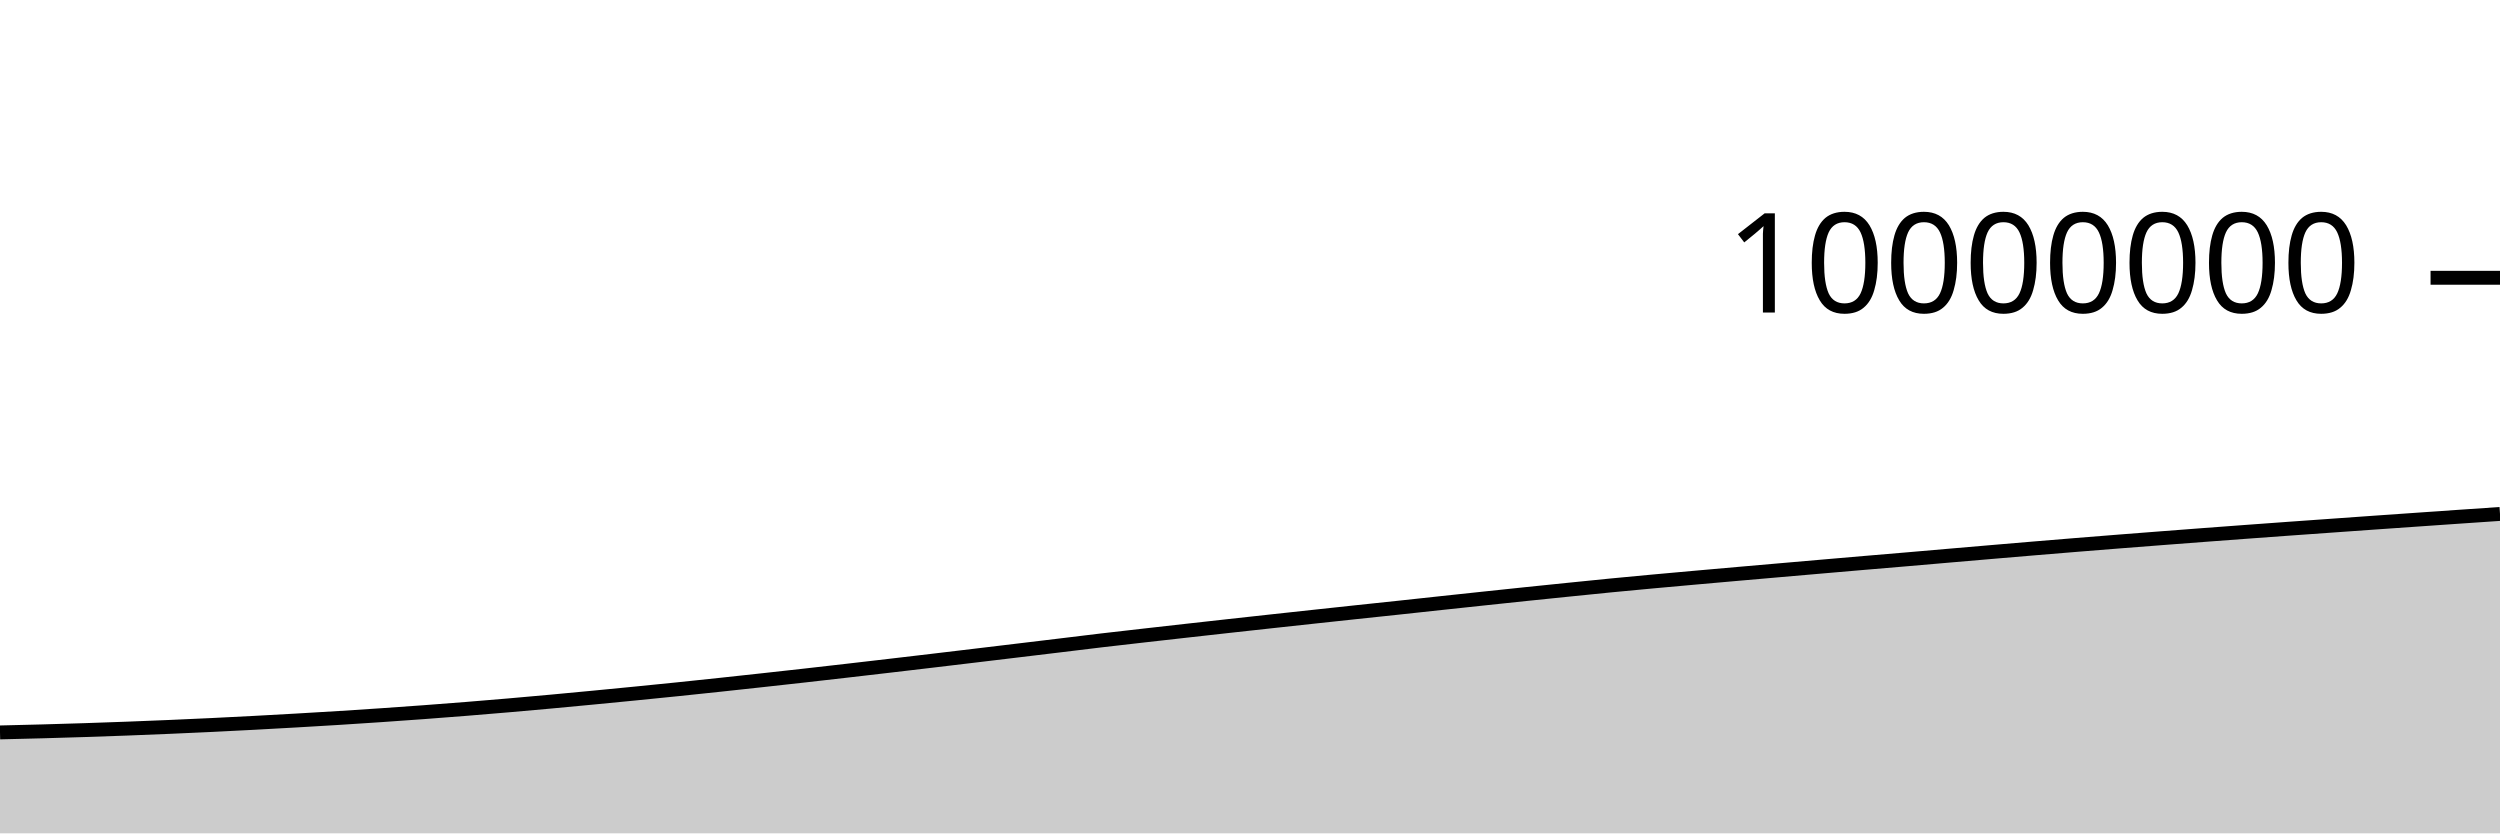
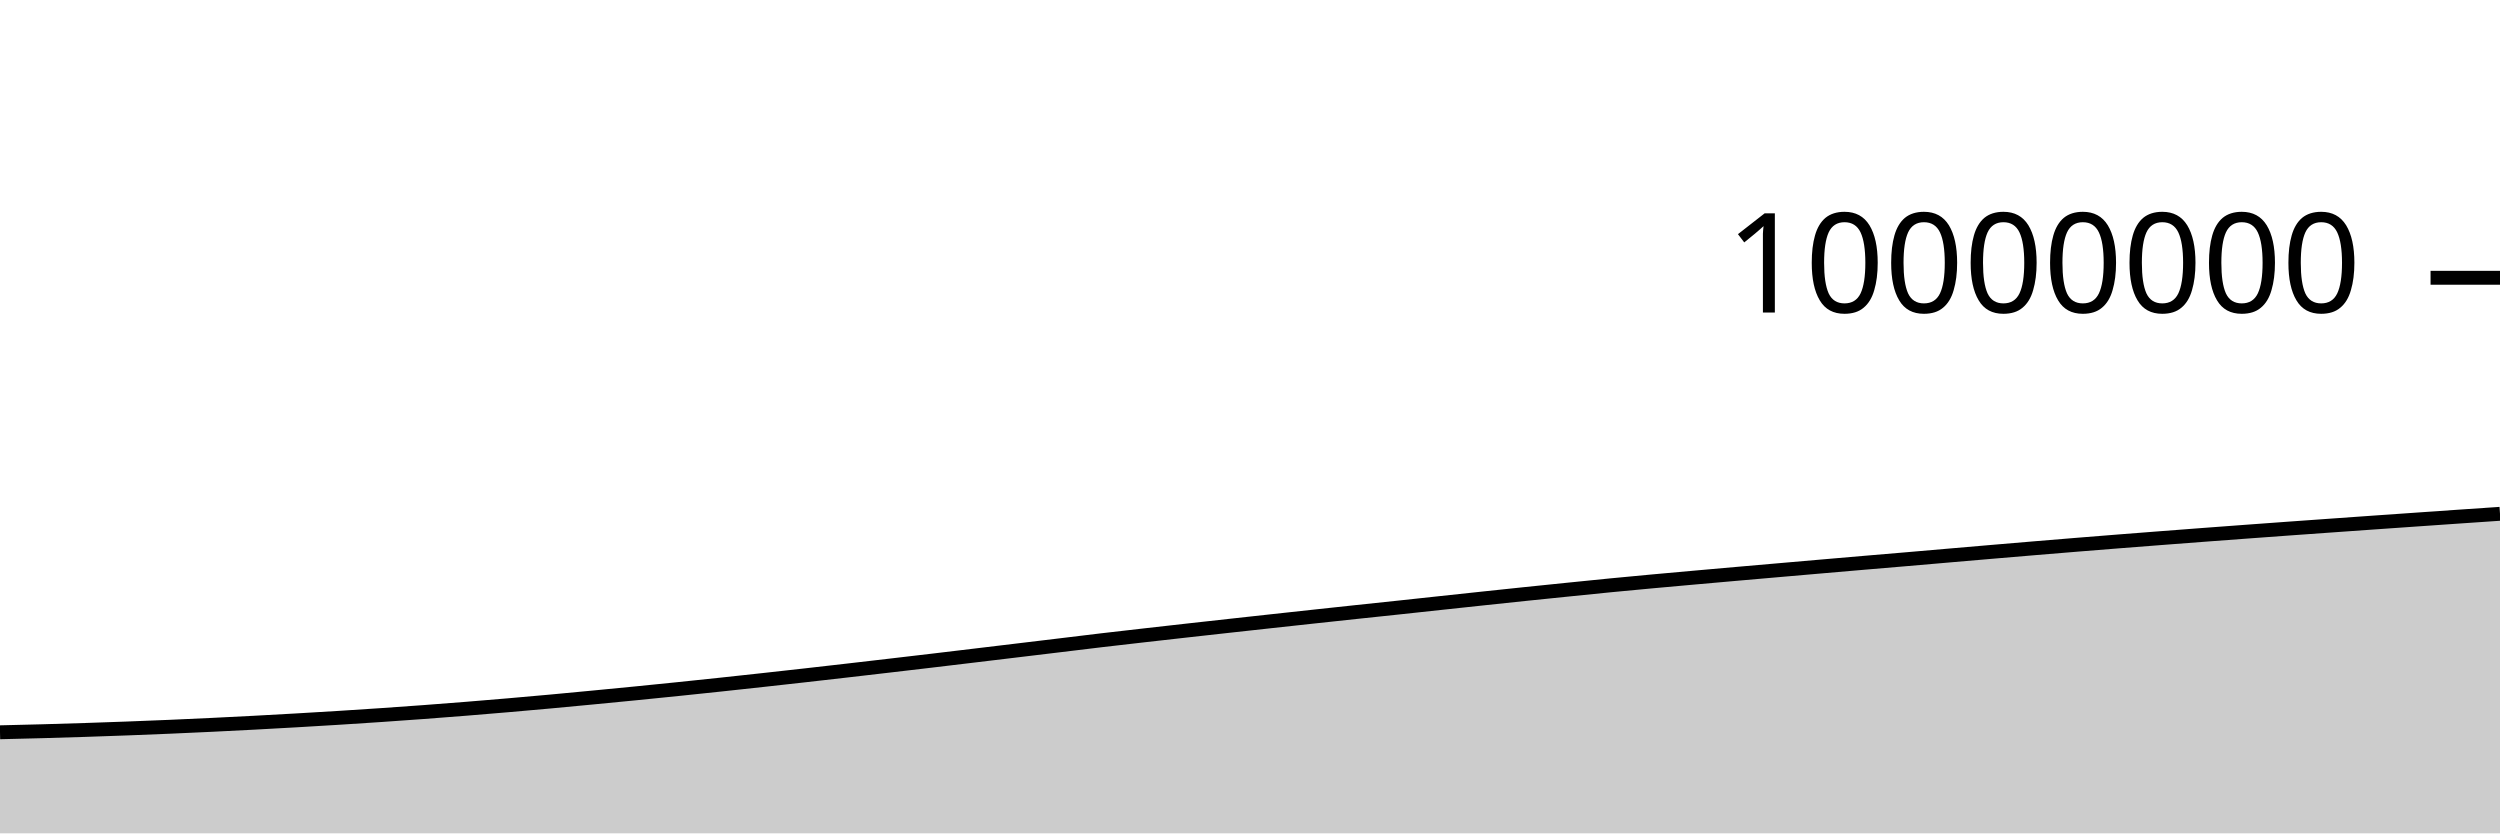
<svg xmlns="http://www.w3.org/2000/svg" viewBox="0 0 180 60">
  <g transform="translate(0,20)">
-     <path class="area" fill="rgba(0, 0, 0, 0.2)" d="M0,32.734C1.017,32.709,2.034,32.685,3.051,32.658C4.068,32.63,5.085,32.6,6.102,32.567C7.119,32.534,8.136,32.498,9.153,32.46C10.169,32.422,11.186,32.381,12.203,32.337C13.22,32.294,14.237,32.248,15.254,32.199C16.271,32.15,17.288,32.098,18.305,32.044C19.322,31.99,20.339,31.934,21.356,31.875C22.373,31.817,23.39,31.757,24.407,31.693C25.424,31.629,26.441,31.563,27.458,31.493C28.475,31.424,29.492,31.352,30.508,31.276C31.525,31.201,32.542,31.122,33.559,31.041C34.576,30.959,35.593,30.874,36.61,30.787C37.627,30.699,38.644,30.608,39.661,30.515C40.678,30.422,41.695,30.325,42.712,30.228C43.729,30.131,44.746,30.032,45.763,29.931C46.78,29.831,47.797,29.729,48.814,29.624C49.831,29.519,50.847,29.412,51.864,29.303C52.881,29.195,53.898,29.084,54.915,28.972C55.932,28.861,56.949,28.748,57.966,28.634C58.983,28.519,60,28.403,61.017,28.286C62.034,28.169,63.051,28.05,64.068,27.932C65.085,27.813,66.102,27.694,67.119,27.573C68.136,27.453,69.153,27.331,70.169,27.209C71.186,27.087,72.203,26.965,73.22,26.843C74.237,26.721,75.254,26.598,76.271,26.476C77.288,26.353,78.305,26.226,79.322,26.106C80.339,25.986,81.356,25.872,82.373,25.756C83.39,25.64,84.407,25.526,85.424,25.412C86.441,25.298,87.458,25.185,88.475,25.072C89.492,24.96,90.508,24.848,91.525,24.737C92.542,24.626,93.559,24.516,94.576,24.406C95.593,24.296,96.61,24.186,97.627,24.078C98.644,23.969,99.661,23.864,100.678,23.755C101.695,23.647,102.712,23.535,103.729,23.425C104.746,23.316,105.763,23.207,106.78,23.099C107.797,22.991,108.814,22.883,109.831,22.777C110.847,22.671,111.864,22.567,112.881,22.464C113.898,22.36,114.915,22.255,115.932,22.156C116.949,22.057,117.966,21.962,118.983,21.868C120,21.774,121.017,21.684,122.034,21.593C123.051,21.502,124.068,21.412,125.085,21.323C126.102,21.234,127.119,21.146,128.136,21.057C129.153,20.969,130.169,20.88,131.186,20.792C132.203,20.704,133.22,20.616,134.237,20.529C135.254,20.443,136.271,20.358,137.288,20.271C138.305,20.184,139.322,20.095,140.339,20.007C141.356,19.92,142.373,19.832,143.39,19.745C144.407,19.658,145.424,19.572,146.441,19.487C147.458,19.402,148.475,19.318,149.492,19.235C150.508,19.152,151.525,19.071,152.542,18.991C153.559,18.911,154.576,18.832,155.593,18.754C156.61,18.675,157.627,18.598,158.644,18.521C159.661,18.445,160.678,18.369,161.695,18.294C162.712,18.219,163.729,18.145,164.746,18.071C165.763,17.998,166.78,17.926,167.797,17.854C168.814,17.781,169.831,17.709,170.847,17.637C171.864,17.566,172.881,17.495,173.898,17.424C174.915,17.353,175.932,17.282,176.949,17.212C177.966,17.142,178.983,17.073,180,17.004L180,40C178.983,40,177.966,40,176.949,40C175.932,40,174.915,40,173.898,40C172.881,40,171.864,40,170.847,40C169.831,40,168.814,40,167.797,40C166.78,40,165.763,40,164.746,40C163.729,40,162.712,40,161.695,40C160.678,40,159.661,40,158.644,40C157.627,40,156.61,40,155.593,40C154.576,40,153.559,40,152.542,40C151.525,40,150.508,40,149.492,40C148.475,40,147.458,40,146.441,40C145.424,40,144.407,40,143.39,40C142.373,40,141.356,40,140.339,40C139.322,40,138.305,40,137.288,40C136.271,40,135.254,40,134.237,40C133.22,40,132.203,40,131.186,40C130.169,40,129.153,40,128.136,40C127.119,40,126.102,40,125.085,40C124.068,40,123.051,40,122.034,40C121.017,40,120,40,118.983,40C117.966,40,116.949,40,115.932,40C114.915,40,113.898,40,112.881,40C111.864,40,110.847,40,109.831,40C108.814,40,107.797,40,106.78,40C105.763,40,104.746,40,103.729,40C102.712,40,101.695,40,100.678,40C99.661,40,98.644,40,97.627,40C96.61,40,95.593,40,94.576,40C93.559,40,92.542,40,91.525,40C90.508,40,89.492,40,88.475,40C87.458,40,86.441,40,85.424,40C84.407,40,83.39,40,82.373,40C81.356,40,80.339,40,79.322,40C78.305,40,77.288,40,76.271,40C75.254,40,74.237,40,73.22,40C72.203,40,71.186,40,70.169,40C69.153,40,68.136,40,67.119,40C66.102,40,65.085,40,64.068,40C63.051,40,62.034,40,61.017,40C60,40,58.983,40,57.966,40C56.949,40,55.932,40,54.915,40C53.898,40,52.881,40,51.864,40C50.847,40,49.831,40,48.814,40C47.797,40,46.78,40,45.763,40C44.746,40,43.729,40,42.712,40C41.695,40,40.678,40,39.661,40C38.644,40,37.627,40,36.61,40C35.593,40,34.576,40,33.559,40C32.542,40,31.525,40,30.508,40C29.492,40,28.475,40,27.458,40C26.441,40,25.424,40,24.407,40C23.39,40,22.373,40,21.356,40C20.339,40,19.322,40,18.305,40C17.288,40,16.271,40,15.254,40C14.237,40,13.22,40,12.203,40C11.186,40,10.169,40,9.153,40C8.136,40,7.119,40,6.102,40C5.085,40,4.068,40,3.051,40C2.034,40,1.017,40,0,40Z" />
-     <path class="line" stroke="black" fill="none" d="M0,32.734C1.017,32.709,2.034,32.685,3.051,32.658C4.068,32.63,5.085,32.6,6.102,32.567C7.119,32.534,8.136,32.498,9.153,32.46C10.169,32.422,11.186,32.381,12.203,32.337C13.22,32.294,14.237,32.248,15.254,32.199C16.271,32.15,17.288,32.098,18.305,32.044C19.322,31.99,20.339,31.934,21.356,31.875C22.373,31.817,23.39,31.757,24.407,31.693C25.424,31.629,26.441,31.563,27.458,31.493C28.475,31.424,29.492,31.352,30.508,31.276C31.525,31.201,32.542,31.122,33.559,31.041C34.576,30.959,35.593,30.874,36.61,30.787C37.627,30.699,38.644,30.608,39.661,30.515C40.678,30.422,41.695,30.325,42.712,30.228C43.729,30.131,44.746,30.032,45.763,29.931C46.78,29.831,47.797,29.729,48.814,29.624C49.831,29.519,50.847,29.412,51.864,29.303C52.881,29.195,53.898,29.084,54.915,28.972C55.932,28.861,56.949,28.748,57.966,28.634C58.983,28.519,60,28.403,61.017,28.286C62.034,28.169,63.051,28.05,64.068,27.932C65.085,27.813,66.102,27.694,67.119,27.573C68.136,27.453,69.153,27.331,70.169,27.209C71.186,27.087,72.203,26.965,73.22,26.843C74.237,26.721,75.254,26.598,76.271,26.476C77.288,26.353,78.305,26.226,79.322,26.106C80.339,25.986,81.356,25.872,82.373,25.756C83.39,25.64,84.407,25.526,85.424,25.412C86.441,25.298,87.458,25.185,88.475,25.072C89.492,24.96,90.508,24.848,91.525,24.737C92.542,24.626,93.559,24.516,94.576,24.406C95.593,24.296,96.61,24.186,97.627,24.078C98.644,23.969,99.661,23.864,100.678,23.755C101.695,23.647,102.712,23.535,103.729,23.425C104.746,23.316,105.763,23.207,106.78,23.099C107.797,22.991,108.814,22.883,109.831,22.777C110.847,22.671,111.864,22.567,112.881,22.464C113.898,22.36,114.915,22.255,115.932,22.156C116.949,22.057,117.966,21.962,118.983,21.868C120,21.774,121.017,21.684,122.034,21.593C123.051,21.502,124.068,21.412,125.085,21.323C126.102,21.234,127.119,21.146,128.136,21.057C129.153,20.969,130.169,20.88,131.186,20.792C132.203,20.704,133.22,20.616,134.237,20.529C135.254,20.443,136.271,20.358,137.288,20.271C138.305,20.184,139.322,20.095,140.339,20.007C141.356,19.92,142.373,19.832,143.39,19.745C144.407,19.658,145.424,19.572,146.441,19.487C147.458,19.402,148.475,19.318,149.492,19.235C150.508,19.152,151.525,19.071,152.542,18.991C153.559,18.911,154.576,18.832,155.593,18.754C156.61,18.675,157.627,18.598,158.644,18.521C159.661,18.445,160.678,18.369,161.695,18.294C162.712,18.219,163.729,18.145,164.746,18.071C165.763,17.998,166.78,17.926,167.797,17.854C168.814,17.781,169.831,17.709,170.847,17.637C171.864,17.566,172.881,17.495,173.898,17.424C174.915,17.353,175.932,17.282,176.949,17.212C177.966,17.142,178.983,17.073,180,17.004" />
+     <path class="area" fill="rgba(0, 0, 0, 0.2)" d="M0,32.724C1.017,32.7,2.034,32.676,3.051,32.648C4.068,32.62,5.085,32.59,6.102,32.557C7.119,32.524,8.136,32.489,9.153,32.45C10.169,32.412,11.186,32.371,12.203,32.328C13.22,32.284,14.237,32.238,15.254,32.189C16.271,32.141,17.288,32.089,18.305,32.035C19.322,31.981,20.339,31.924,21.356,31.866C22.373,31.807,23.39,31.747,24.407,31.683C25.424,31.62,26.441,31.553,27.458,31.484C28.475,31.414,29.492,31.342,30.508,31.267C31.525,31.191,32.542,31.113,33.559,31.031C34.576,30.949,35.593,30.865,36.61,30.777C37.627,30.689,38.644,30.599,39.661,30.506C40.678,30.413,41.695,30.316,42.712,30.218C43.729,30.121,44.746,30.022,45.763,29.922C46.78,29.821,47.797,29.719,48.814,29.614C49.831,29.51,50.847,29.402,51.864,29.294C52.881,29.185,53.898,29.074,54.915,28.963C55.932,28.851,56.949,28.738,57.966,28.624C58.983,28.51,60,28.393,61.017,28.276C62.034,28.159,63.051,28.041,64.068,27.922C65.085,27.803,66.102,27.684,67.119,27.564C68.136,27.443,69.153,27.321,70.169,27.199C71.186,27.078,72.203,26.956,73.22,26.833C74.237,26.711,75.254,26.589,76.271,26.466C77.288,26.343,78.305,26.217,79.322,26.097C80.339,25.977,81.356,25.862,82.373,25.746C83.39,25.63,84.407,25.516,85.424,25.402C86.441,25.288,87.458,25.175,88.475,25.063C89.492,24.95,90.508,24.839,91.525,24.728C92.542,24.617,93.559,24.506,94.576,24.396C95.593,24.287,96.61,24.176,97.627,24.068C98.644,23.959,99.661,23.854,100.678,23.745C101.695,23.637,102.712,23.525,103.729,23.416C104.746,23.306,105.763,23.197,106.78,23.089C107.797,22.981,108.814,22.873,109.831,22.767C110.847,22.661,111.864,22.557,112.881,22.454C113.898,22.35,114.915,22.245,115.932,22.146C116.949,22.047,117.966,21.952,118.983,21.858C120,21.764,121.017,21.674,122.034,21.583C123.051,21.492,124.068,21.402,125.085,21.313C126.102,21.224,127.119,21.136,128.136,21.047C129.153,20.959,130.169,20.87,131.186,20.782C132.203,20.694,133.22,20.606,134.237,20.519C135.254,20.432,136.271,20.348,137.288,20.261C138.305,20.174,139.322,20.085,140.339,19.997C141.356,19.91,142.373,19.822,143.39,19.735C144.407,19.648,145.424,19.562,146.441,19.477C147.458,19.392,148.475,19.308,149.492,19.225C150.508,19.142,151.525,19.061,152.542,18.981C153.559,18.901,154.576,18.822,155.593,18.744C156.61,18.665,157.627,18.588,158.644,18.511C159.661,18.435,160.678,18.359,161.695,18.284C162.712,18.209,163.729,18.135,164.746,18.061C165.763,17.988,166.78,17.916,167.797,17.843C168.814,17.771,169.831,17.699,170.847,17.627C171.864,17.556,172.881,17.485,173.898,17.414C174.915,17.343,175.932,17.272,176.949,17.202C177.966,17.132,178.983,17.063,180,16.994L180,40C178.983,40,177.966,40,176.949,40C175.932,40,174.915,40,173.898,40C172.881,40,171.864,40,170.847,40C169.831,40,168.814,40,167.797,40C166.78,40,165.763,40,164.746,40C163.729,40,162.712,40,161.695,40C160.678,40,159.661,40,158.644,40C157.627,40,156.61,40,155.593,40C154.576,40,153.559,40,152.542,40C151.525,40,150.508,40,149.492,40C148.475,40,147.458,40,146.441,40C145.424,40,144.407,40,143.39,40C142.373,40,141.356,40,140.339,40C139.322,40,138.305,40,137.288,40C136.271,40,135.254,40,134.237,40C133.22,40,132.203,40,131.186,40C130.169,40,129.153,40,128.136,40C127.119,40,126.102,40,125.085,40C124.068,40,123.051,40,122.034,40C121.017,40,120,40,118.983,40C117.966,40,116.949,40,115.932,40C114.915,40,113.898,40,112.881,40C111.864,40,110.847,40,109.831,40C108.814,40,107.797,40,106.78,40C105.763,40,104.746,40,103.729,40C102.712,40,101.695,40,100.678,40C99.661,40,98.644,40,97.627,40C96.61,40,95.593,40,94.576,40C93.559,40,92.542,40,91.525,40C90.508,40,89.492,40,88.475,40C87.458,40,86.441,40,85.424,40C84.407,40,83.39,40,82.373,40C81.356,40,80.339,40,79.322,40C78.305,40,77.288,40,76.271,40C75.254,40,74.237,40,73.22,40C72.203,40,71.186,40,70.169,40C69.153,40,68.136,40,67.119,40C66.102,40,65.085,40,64.068,40C63.051,40,62.034,40,61.017,40C60,40,58.983,40,57.966,40C56.949,40,55.932,40,54.915,40C53.898,40,52.881,40,51.864,40C50.847,40,49.831,40,48.814,40C47.797,40,46.78,40,45.763,40C44.746,40,43.729,40,42.712,40C41.695,40,40.678,40,39.661,40C38.644,40,37.627,40,36.61,40C35.593,40,34.576,40,33.559,40C32.542,40,31.525,40,30.508,40C29.492,40,28.475,40,27.458,40C26.441,40,25.424,40,24.407,40C23.39,40,22.373,40,21.356,40C20.339,40,19.322,40,18.305,40C17.288,40,16.271,40,15.254,40C14.237,40,13.22,40,12.203,40C11.186,40,10.169,40,9.153,40C8.136,40,7.119,40,6.102,40C5.085,40,4.068,40,3.051,40C2.034,40,1.017,40,0,40Z" />
+     <path class="line" stroke="black" fill="none" d="M0,32.724C1.017,32.7,2.034,32.676,3.051,32.648C4.068,32.62,5.085,32.59,6.102,32.557C7.119,32.524,8.136,32.489,9.153,32.45C10.169,32.412,11.186,32.371,12.203,32.328C13.22,32.284,14.237,32.238,15.254,32.189C16.271,32.141,17.288,32.089,18.305,32.035C19.322,31.981,20.339,31.924,21.356,31.866C22.373,31.807,23.39,31.747,24.407,31.683C25.424,31.62,26.441,31.553,27.458,31.484C28.475,31.414,29.492,31.342,30.508,31.267C31.525,31.191,32.542,31.113,33.559,31.031C34.576,30.949,35.593,30.865,36.61,30.777C37.627,30.689,38.644,30.599,39.661,30.506C40.678,30.413,41.695,30.316,42.712,30.218C43.729,30.121,44.746,30.022,45.763,29.922C46.78,29.821,47.797,29.719,48.814,29.614C49.831,29.51,50.847,29.402,51.864,29.294C52.881,29.185,53.898,29.074,54.915,28.963C55.932,28.851,56.949,28.738,57.966,28.624C58.983,28.51,60,28.393,61.017,28.276C62.034,28.159,63.051,28.041,64.068,27.922C65.085,27.803,66.102,27.684,67.119,27.564C68.136,27.443,69.153,27.321,70.169,27.199C71.186,27.078,72.203,26.956,73.22,26.833C74.237,26.711,75.254,26.589,76.271,26.466C77.288,26.343,78.305,26.217,79.322,26.097C80.339,25.977,81.356,25.862,82.373,25.746C83.39,25.63,84.407,25.516,85.424,25.402C86.441,25.288,87.458,25.175,88.475,25.063C89.492,24.95,90.508,24.839,91.525,24.728C92.542,24.617,93.559,24.506,94.576,24.396C95.593,24.287,96.61,24.176,97.627,24.068C98.644,23.959,99.661,23.854,100.678,23.745C101.695,23.637,102.712,23.525,103.729,23.416C104.746,23.306,105.763,23.197,106.78,23.089C107.797,22.981,108.814,22.873,109.831,22.767C110.847,22.661,111.864,22.557,112.881,22.454C113.898,22.35,114.915,22.245,115.932,22.146C116.949,22.047,117.966,21.952,118.983,21.858C120,21.764,121.017,21.674,122.034,21.583C123.051,21.492,124.068,21.402,125.085,21.313C126.102,21.224,127.119,21.136,128.136,21.047C129.153,20.959,130.169,20.87,131.186,20.782C132.203,20.694,133.22,20.606,134.237,20.519C135.254,20.432,136.271,20.348,137.288,20.261C138.305,20.174,139.322,20.085,140.339,19.997C141.356,19.91,142.373,19.822,143.39,19.735C144.407,19.648,145.424,19.562,146.441,19.477C147.458,19.392,148.475,19.308,149.492,19.225C150.508,19.142,151.525,19.061,152.542,18.981C153.559,18.901,154.576,18.822,155.593,18.744C156.61,18.665,157.627,18.588,158.644,18.511C159.661,18.435,160.678,18.359,161.695,18.284C162.712,18.209,163.729,18.135,164.746,18.061C165.763,17.988,166.78,17.916,167.797,17.843C168.814,17.771,169.831,17.699,170.847,17.627C171.864,17.556,172.881,17.485,173.898,17.414C174.915,17.343,175.932,17.272,176.949,17.202C177.966,17.132,178.983,17.063,180,16.994" />
    <path class="axis-ceiling" stroke-width="1" stroke="black" fill="none" d="M175,0L180,0" />
    <text class="axis-ceiling-label" font-family="sans-serif" text-anchor="end" font-size="10px" x="170" y="2.5">10000000</text>
  </g>
</svg>
